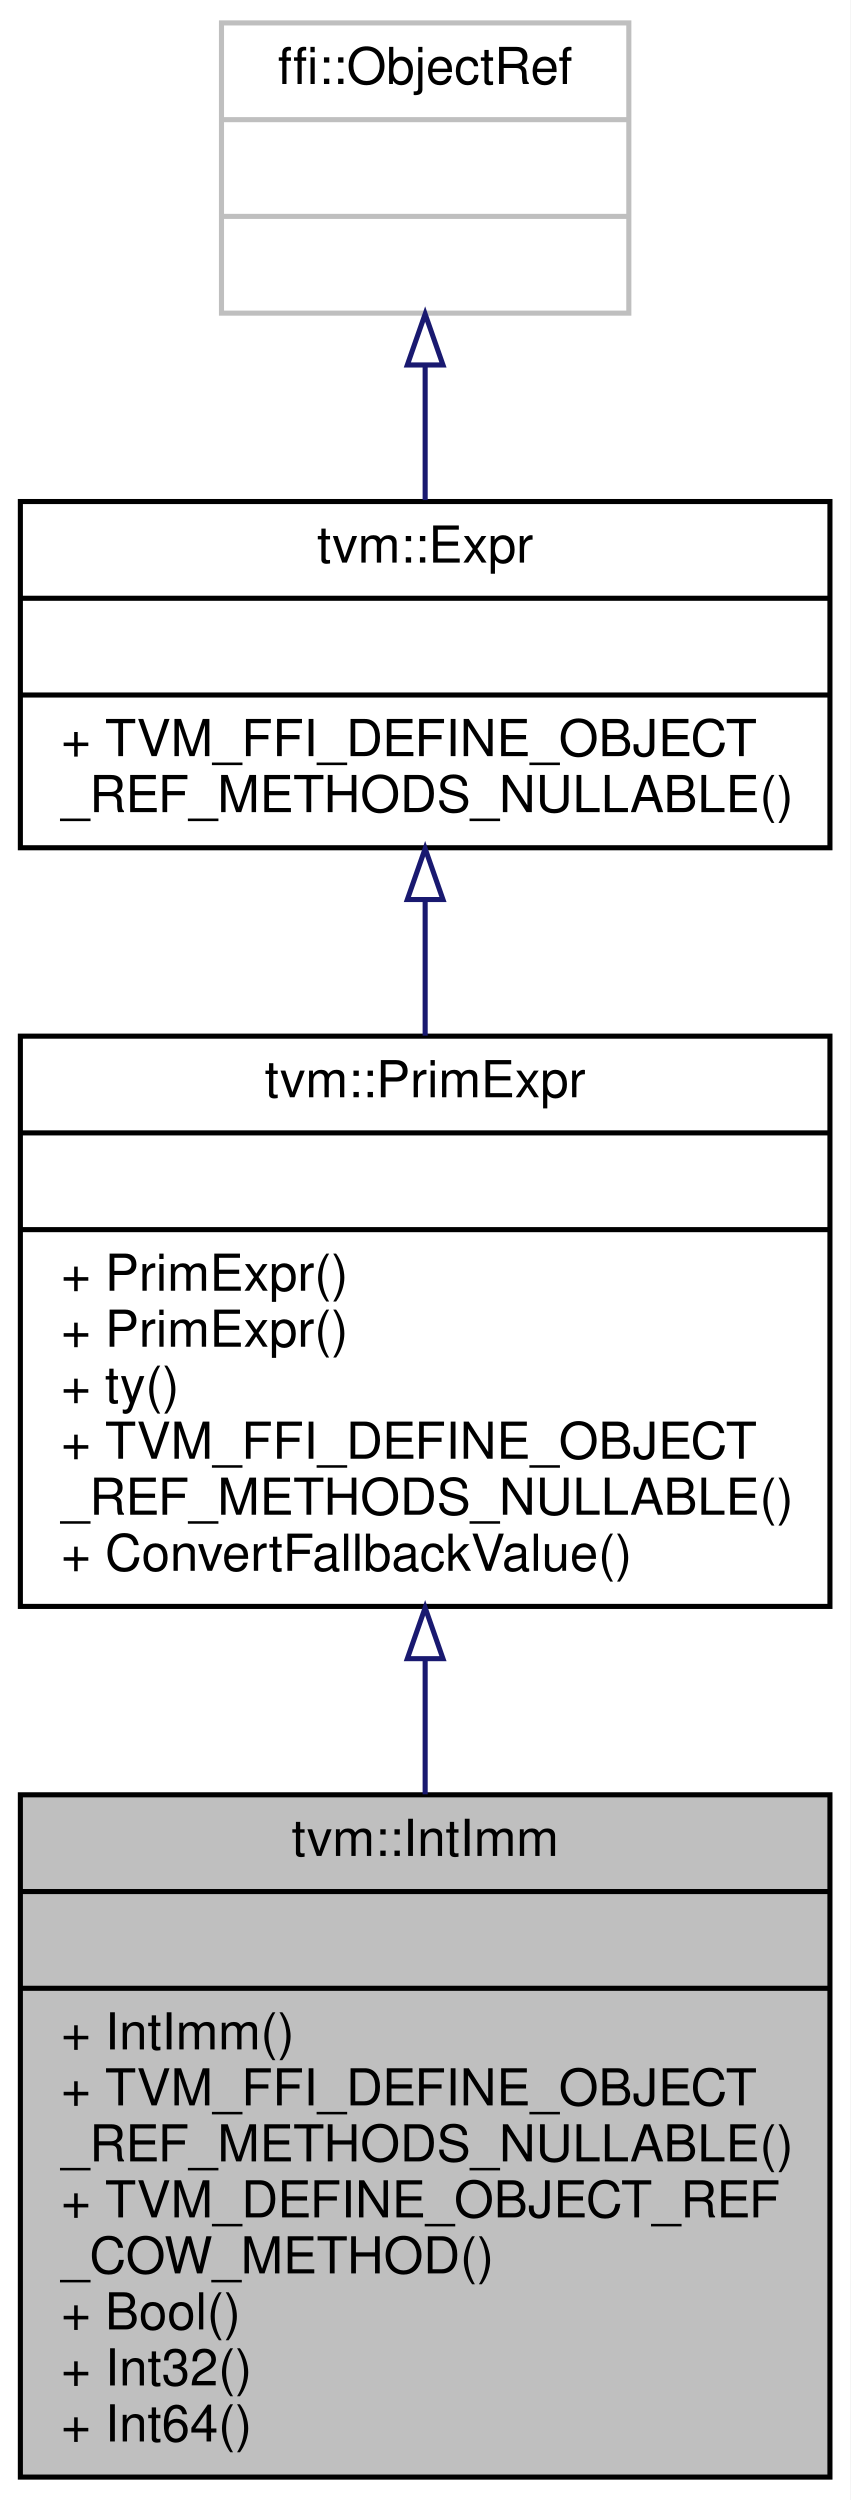
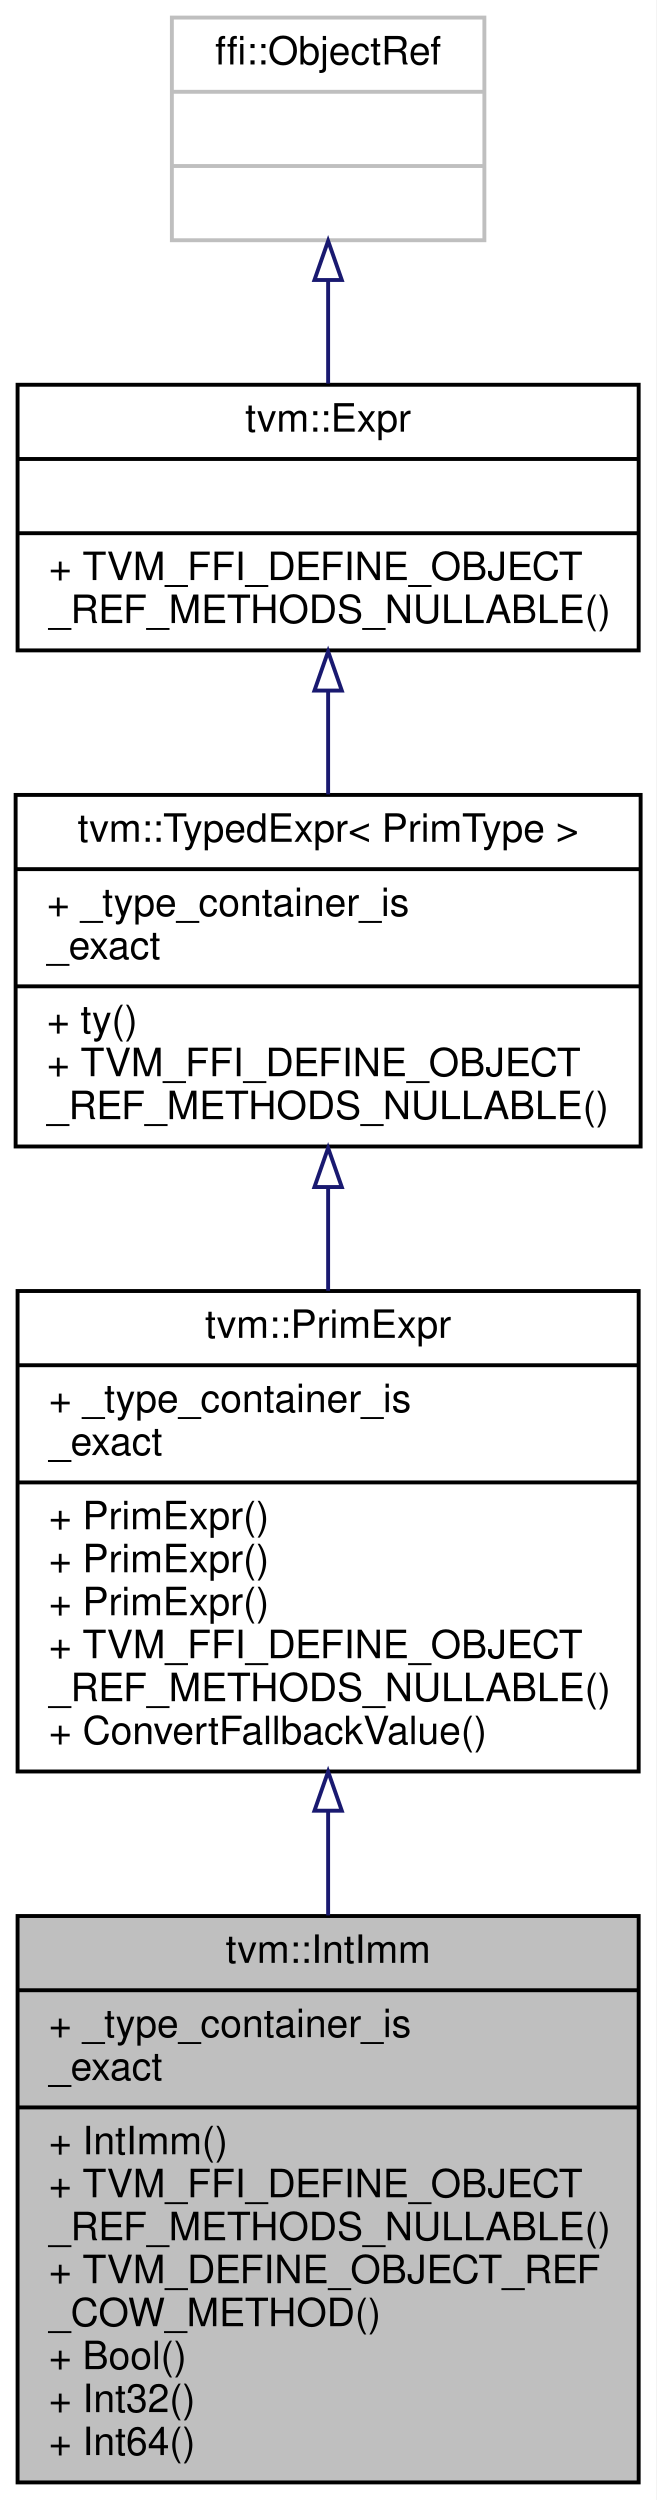
- <svg xmlns="http://www.w3.org/2000/svg" xmlns:xlink="http://www.w3.org/1999/xlink" width="167pt" height="491pt" viewBox="0.00 0.00 167.00 491.00">
-   <g id="graph0" class="graph" transform="scale(1 1) rotate(0) translate(4 487)">
-     <polygon fill="white" stroke="transparent" points="-4,4 -4,-487 163,-487 163,4 -4,4" />
+ <svg xmlns="http://www.w3.org/2000/svg" xmlns:xlink="http://www.w3.org/1999/xlink" width="168pt" height="640pt" viewBox="0.00 0.00 168.00 640.00">
+   <g id="graph0" class="graph" transform="scale(1 1) rotate(0) translate(4 636)">
+     <polygon fill="white" stroke="transparent" points="-4,4 -4,-636 164,-636 164,4 -4,4" />
    <g id="node1" class="node">
      <g id="a_node1">
        <a xlink:title="Managed reference class to IntImmNode.">
-           <polygon fill="#bfbfbf" stroke="black" points="0,-0.5 0,-134.5 159,-134.5 159,-0.5 0,-0.5" />
-           <text text-anchor="middle" x="79.5" y="-122.5" font-family="Helvetica,sans-Serif" font-size="10.00">tvm::IntImm</text>
-           <polyline fill="none" stroke="black" points="0,-115.5 159,-115.5 " />
-           <text text-anchor="middle" x="79.5" y="-103.5" font-family="Helvetica,sans-Serif" font-size="10.00"> </text>
-           <polyline fill="none" stroke="black" points="0,-96.5 159,-96.5 " />
-           <text text-anchor="start" x="8" y="-84.5" font-family="Helvetica,sans-Serif" font-size="10.00">+ IntImm()</text>
-           <text text-anchor="start" x="8" y="-73.5" font-family="Helvetica,sans-Serif" font-size="10.00">+ TVM_FFI_DEFINE_OBJECT</text>
-           <text text-anchor="start" x="8" y="-62.5" font-family="Helvetica,sans-Serif" font-size="10.00">_REF_METHODS_NULLABLE()</text>
-           <text text-anchor="start" x="8" y="-51.5" font-family="Helvetica,sans-Serif" font-size="10.00">+ TVM_DEFINE_OBJECT_REF</text>
-           <text text-anchor="start" x="8" y="-40.5" font-family="Helvetica,sans-Serif" font-size="10.00">_COW_METHOD()</text>
-           <text text-anchor="start" x="8" y="-29.5" font-family="Helvetica,sans-Serif" font-size="10.00">+ Bool()</text>
-           <text text-anchor="start" x="8" y="-18.5" font-family="Helvetica,sans-Serif" font-size="10.00">+ Int32()</text>
-           <text text-anchor="start" x="8" y="-7.5" font-family="Helvetica,sans-Serif" font-size="10.00">+ Int64()</text>
+           <polygon fill="#bfbfbf" stroke="black" points="0.5,-0.5 0.5,-145.5 159.5,-145.5 159.5,-0.5 0.5,-0.5" />
+           <text text-anchor="middle" x="80" y="-133.5" font-family="Helvetica,sans-Serif" font-size="10.00">tvm::IntImm</text>
+           <polyline fill="none" stroke="black" points="0.5,-126.5 159.5,-126.5 " />
+           <text text-anchor="start" x="8.5" y="-114.5" font-family="Helvetica,sans-Serif" font-size="10.00">+ _type_container_is</text>
+           <text text-anchor="start" x="8.5" y="-103.5" font-family="Helvetica,sans-Serif" font-size="10.00">_exact</text>
+           <polyline fill="none" stroke="black" points="0.5,-96.5 159.5,-96.5 " />
+           <text text-anchor="start" x="8.5" y="-84.5" font-family="Helvetica,sans-Serif" font-size="10.00">+ IntImm()</text>
+           <text text-anchor="start" x="8.5" y="-73.5" font-family="Helvetica,sans-Serif" font-size="10.00">+ TVM_FFI_DEFINE_OBJECT</text>
+           <text text-anchor="start" x="8.5" y="-62.5" font-family="Helvetica,sans-Serif" font-size="10.00">_REF_METHODS_NULLABLE()</text>
+           <text text-anchor="start" x="8.5" y="-51.5" font-family="Helvetica,sans-Serif" font-size="10.00">+ TVM_DEFINE_OBJECT_REF</text>
+           <text text-anchor="start" x="8.5" y="-40.5" font-family="Helvetica,sans-Serif" font-size="10.00">_COW_METHOD()</text>
+           <text text-anchor="start" x="8.5" y="-29.5" font-family="Helvetica,sans-Serif" font-size="10.00">+ Bool()</text>
+           <text text-anchor="start" x="8.5" y="-18.5" font-family="Helvetica,sans-Serif" font-size="10.00">+ Int32()</text>
+           <text text-anchor="start" x="8.5" y="-7.5" font-family="Helvetica,sans-Serif" font-size="10.00">+ Int64()</text>
        </a>
      </g>
    </g>
    <g id="node2" class="node">
      <g id="a_node2">
-         <a xlink:href="classtvm_1_1PrimExpr.html" target="_top" xlink:title="Reference to PrimExprNode.">
-           <polygon fill="white" stroke="black" points="0,-171.5 0,-283.5 159,-283.5 159,-171.5 0,-171.5" />
-           <text text-anchor="middle" x="79.5" y="-271.5" font-family="Helvetica,sans-Serif" font-size="10.00">tvm::PrimExpr</text>
-           <polyline fill="none" stroke="black" points="0,-264.5 159,-264.5 " />
-           <text text-anchor="middle" x="79.5" y="-252.5" font-family="Helvetica,sans-Serif" font-size="10.00"> </text>
-           <polyline fill="none" stroke="black" points="0,-245.5 159,-245.5 " />
-           <text text-anchor="start" x="8" y="-233.5" font-family="Helvetica,sans-Serif" font-size="10.00">+ PrimExpr()</text>
-           <text text-anchor="start" x="8" y="-222.5" font-family="Helvetica,sans-Serif" font-size="10.00">+ PrimExpr()</text>
-           <text text-anchor="start" x="8" y="-211.5" font-family="Helvetica,sans-Serif" font-size="10.00">+ ty()</text>
-           <text text-anchor="start" x="8" y="-200.5" font-family="Helvetica,sans-Serif" font-size="10.00">+ TVM_FFI_DEFINE_OBJECT</text>
-           <text text-anchor="start" x="8" y="-189.5" font-family="Helvetica,sans-Serif" font-size="10.00">_REF_METHODS_NULLABLE()</text>
-           <text text-anchor="start" x="8" y="-178.5" font-family="Helvetica,sans-Serif" font-size="10.00">+ ConvertFallbackValue()</text>
+         <a xlink:href="classtvm_1_1PrimExpr.html" target="_top" xlink:title="Typed reference/view over any Expr whose ExprNode::ty is PrimType.">
+           <polygon fill="white" stroke="black" points="0.5,-182.5 0.5,-305.5 159.5,-305.5 159.5,-182.5 0.5,-182.5" />
+           <text text-anchor="middle" x="80" y="-293.5" font-family="Helvetica,sans-Serif" font-size="10.00">tvm::PrimExpr</text>
+           <polyline fill="none" stroke="black" points="0.5,-286.5 159.5,-286.5 " />
+           <text text-anchor="start" x="8.5" y="-274.5" font-family="Helvetica,sans-Serif" font-size="10.00">+ _type_container_is</text>
+           <text text-anchor="start" x="8.5" y="-263.5" font-family="Helvetica,sans-Serif" font-size="10.00">_exact</text>
+           <polyline fill="none" stroke="black" points="0.5,-256.5 159.5,-256.5 " />
+           <text text-anchor="start" x="8.5" y="-244.5" font-family="Helvetica,sans-Serif" font-size="10.00">+ PrimExpr()</text>
+           <text text-anchor="start" x="8.5" y="-233.5" font-family="Helvetica,sans-Serif" font-size="10.00">+ PrimExpr()</text>
+           <text text-anchor="start" x="8.5" y="-222.5" font-family="Helvetica,sans-Serif" font-size="10.00">+ PrimExpr()</text>
+           <text text-anchor="start" x="8.5" y="-211.5" font-family="Helvetica,sans-Serif" font-size="10.00">+ TVM_FFI_DEFINE_OBJECT</text>
+           <text text-anchor="start" x="8.5" y="-200.5" font-family="Helvetica,sans-Serif" font-size="10.00">_REF_METHODS_NULLABLE()</text>
+           <text text-anchor="start" x="8.5" y="-189.5" font-family="Helvetica,sans-Serif" font-size="10.00">+ ConvertFallbackValue()</text>
        </a>
      </g>
    </g>
    <g id="edge1" class="edge">
-       <path fill="none" stroke="midnightblue" d="M79.5,-161.09C79.5,-152.34 79.5,-143.35 79.5,-134.59" />
-       <polygon fill="none" stroke="midnightblue" points="76,-161.24 79.5,-171.24 83,-161.24 76,-161.24" />
+       <path fill="none" stroke="midnightblue" d="M80,-172.25C80,-163.46 80,-154.45 80,-145.64" />
+       <polygon fill="none" stroke="midnightblue" points="76.5,-172.46 80,-182.46 83.5,-172.46 76.5,-172.46" />
    </g>
    <g id="node3" class="node">
      <g id="a_node3">
-         <a xlink:href="classtvm_1_1Expr.html" target="_top" xlink:title="Managed reference to ExprNode.">
-           <polygon fill="white" stroke="black" points="0,-320.5 0,-388.5 159,-388.5 159,-320.5 0,-320.5" />
-           <text text-anchor="middle" x="79.5" y="-376.5" font-family="Helvetica,sans-Serif" font-size="10.00">tvm::Expr</text>
-           <polyline fill="none" stroke="black" points="0,-369.5 159,-369.5 " />
-           <text text-anchor="middle" x="79.5" y="-357.5" font-family="Helvetica,sans-Serif" font-size="10.00"> </text>
-           <polyline fill="none" stroke="black" points="0,-350.5 159,-350.5 " />
-           <text text-anchor="start" x="8" y="-338.5" font-family="Helvetica,sans-Serif" font-size="10.00">+ TVM_FFI_DEFINE_OBJECT</text>
-           <text text-anchor="start" x="8" y="-327.5" font-family="Helvetica,sans-Serif" font-size="10.00">_REF_METHODS_NULLABLE()</text>
+         <a xlink:href="classtvm_1_1TypedExpr.html" target="_top" xlink:title=" ">
+           <polygon fill="white" stroke="black" points="0,-342.5 0,-432.5 160,-432.5 160,-342.5 0,-342.5" />
+           <text text-anchor="middle" x="80" y="-420.5" font-family="Helvetica,sans-Serif" font-size="10.00">tvm::TypedExpr&lt; PrimType &gt;</text>
+           <polyline fill="none" stroke="black" points="0,-413.5 160,-413.5 " />
+           <text text-anchor="start" x="8" y="-401.5" font-family="Helvetica,sans-Serif" font-size="10.00">+ _type_container_is</text>
+           <text text-anchor="start" x="8" y="-390.5" font-family="Helvetica,sans-Serif" font-size="10.00">_exact</text>
+           <polyline fill="none" stroke="black" points="0,-383.5 160,-383.5 " />
+           <text text-anchor="start" x="8" y="-371.5" font-family="Helvetica,sans-Serif" font-size="10.00">+ ty()</text>
+           <text text-anchor="start" x="8" y="-360.5" font-family="Helvetica,sans-Serif" font-size="10.00">+ TVM_FFI_DEFINE_OBJECT</text>
+           <text text-anchor="start" x="8" y="-349.5" font-family="Helvetica,sans-Serif" font-size="10.00">_REF_METHODS_NULLABLE()</text>
        </a>
      </g>
    </g>
    <g id="edge2" class="edge">
-       <path fill="none" stroke="midnightblue" d="M79.5,-310.18C79.5,-301.6 79.5,-292.49 79.5,-283.59" />
-       <polygon fill="none" stroke="midnightblue" points="76,-310.33 79.5,-320.33 83,-310.33 76,-310.33" />
+       <path fill="none" stroke="midnightblue" d="M80,-332.11C80,-323.42 80,-314.38 80,-305.56" />
+       <polygon fill="none" stroke="midnightblue" points="76.5,-332.12 80,-342.12 83.5,-332.12 76.5,-332.12" />
    </g>
    <g id="node4" class="node">
      <g id="a_node4">
-         <a xlink:title=" ">
-           <polygon fill="white" stroke="#bfbfbf" points="39.5,-425.5 39.5,-482.5 119.5,-482.5 119.5,-425.5 39.5,-425.5" />
-           <text text-anchor="middle" x="79.5" y="-470.5" font-family="Helvetica,sans-Serif" font-size="10.00">ffi::ObjectRef</text>
-           <polyline fill="none" stroke="#bfbfbf" points="39.5,-463.5 119.5,-463.5 " />
-           <text text-anchor="middle" x="79.5" y="-451.5" font-family="Helvetica,sans-Serif" font-size="10.00"> </text>
-           <polyline fill="none" stroke="#bfbfbf" points="39.5,-444.5 119.5,-444.5 " />
-           <text text-anchor="middle" x="79.5" y="-432.5" font-family="Helvetica,sans-Serif" font-size="10.00"> </text>
+         <a xlink:href="classtvm_1_1Expr.html" target="_top" xlink:title="Managed reference to ExprNode.">
+           <polygon fill="white" stroke="black" points="0.5,-469.5 0.5,-537.5 159.5,-537.5 159.5,-469.5 0.5,-469.5" />
+           <text text-anchor="middle" x="80" y="-525.5" font-family="Helvetica,sans-Serif" font-size="10.00">tvm::Expr</text>
+           <polyline fill="none" stroke="black" points="0.5,-518.5 159.5,-518.5 " />
+           <text text-anchor="middle" x="80" y="-506.5" font-family="Helvetica,sans-Serif" font-size="10.00"> </text>
+           <polyline fill="none" stroke="black" points="0.5,-499.5 159.5,-499.5 " />
+           <text text-anchor="start" x="8.5" y="-487.5" font-family="Helvetica,sans-Serif" font-size="10.00">+ TVM_FFI_DEFINE_OBJECT</text>
+           <text text-anchor="start" x="8.5" y="-476.5" font-family="Helvetica,sans-Serif" font-size="10.00">_REF_METHODS_NULLABLE()</text>
        </a>
      </g>
    </g>
    <g id="edge3" class="edge">
-       <path fill="none" stroke="midnightblue" d="M79.5,-415.06C79.5,-406.39 79.5,-397.24 79.5,-388.79" />
-       <polygon fill="none" stroke="midnightblue" points="76,-415.32 79.5,-425.32 83,-415.32 76,-415.32" />
+       <path fill="none" stroke="midnightblue" d="M80,-458.97C80,-450.35 80,-441.28 80,-432.64" />
+       <polygon fill="none" stroke="midnightblue" points="76.5,-459.22 80,-469.22 83.5,-459.22 76.5,-459.22" />
+     </g>
+     <g id="node5" class="node">
+       <g id="a_node5">
+         <a xlink:title=" ">
+           <polygon fill="white" stroke="#bfbfbf" points="40,-574.5 40,-631.5 120,-631.5 120,-574.5 40,-574.5" />
+           <text text-anchor="middle" x="80" y="-619.5" font-family="Helvetica,sans-Serif" font-size="10.00">ffi::ObjectRef</text>
+           <polyline fill="none" stroke="#bfbfbf" points="40,-612.5 120,-612.5 " />
+           <text text-anchor="middle" x="80" y="-600.5" font-family="Helvetica,sans-Serif" font-size="10.00"> </text>
+           <polyline fill="none" stroke="#bfbfbf" points="40,-593.5 120,-593.5 " />
+           <text text-anchor="middle" x="80" y="-581.5" font-family="Helvetica,sans-Serif" font-size="10.00"> </text>
+         </a>
+       </g>
+     </g>
+     <g id="edge4" class="edge">
+       <path fill="none" stroke="midnightblue" d="M80,-564.06C80,-555.39 80,-546.24 80,-537.79" />
+       <polygon fill="none" stroke="midnightblue" points="76.5,-564.32 80,-574.32 83.5,-564.32 76.5,-564.32" />
    </g>
  </g>
</svg>
